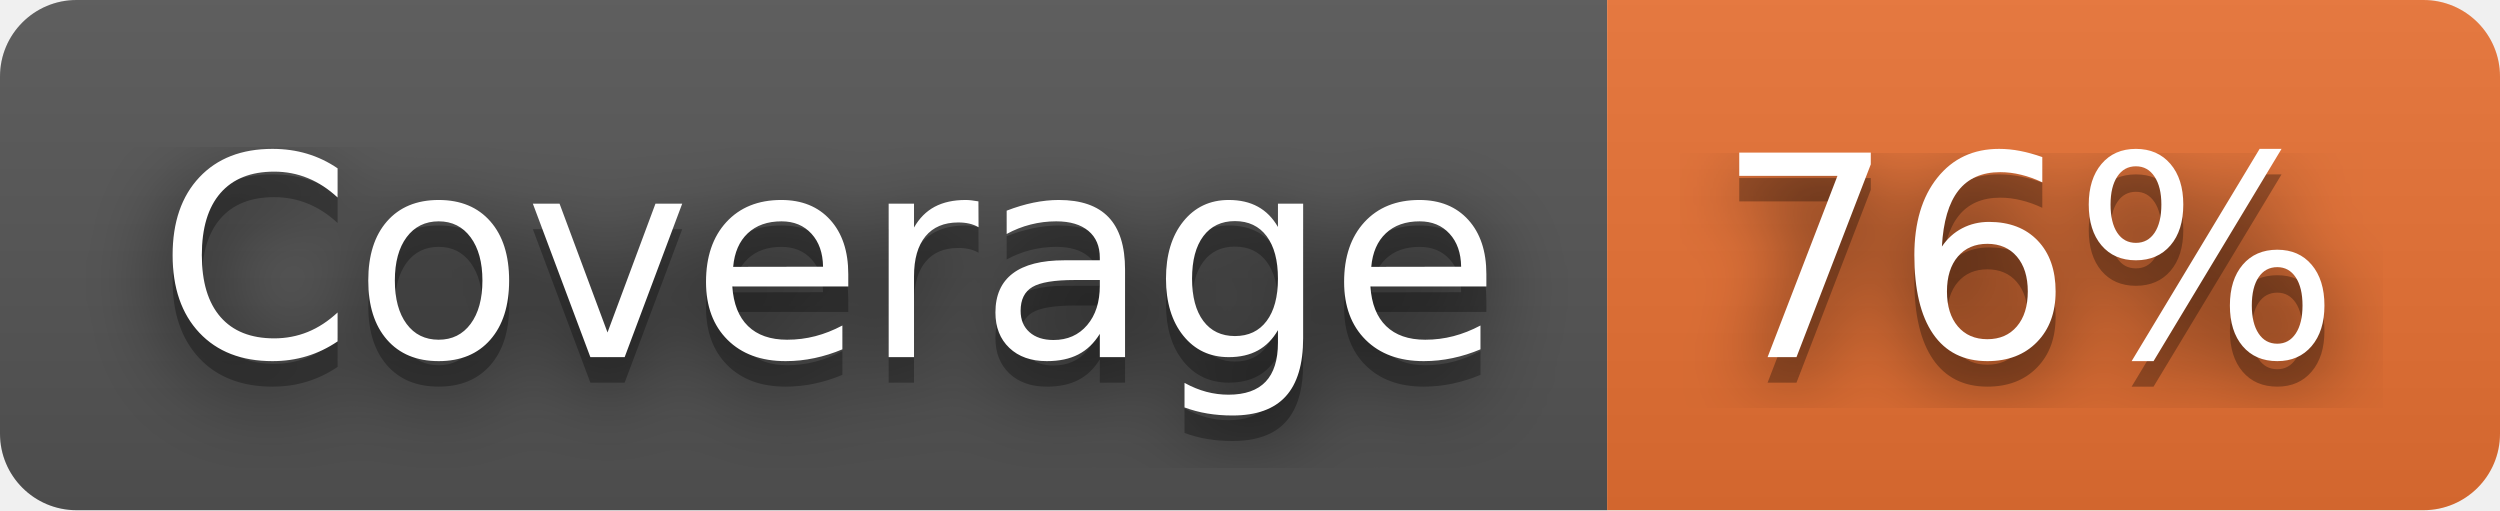
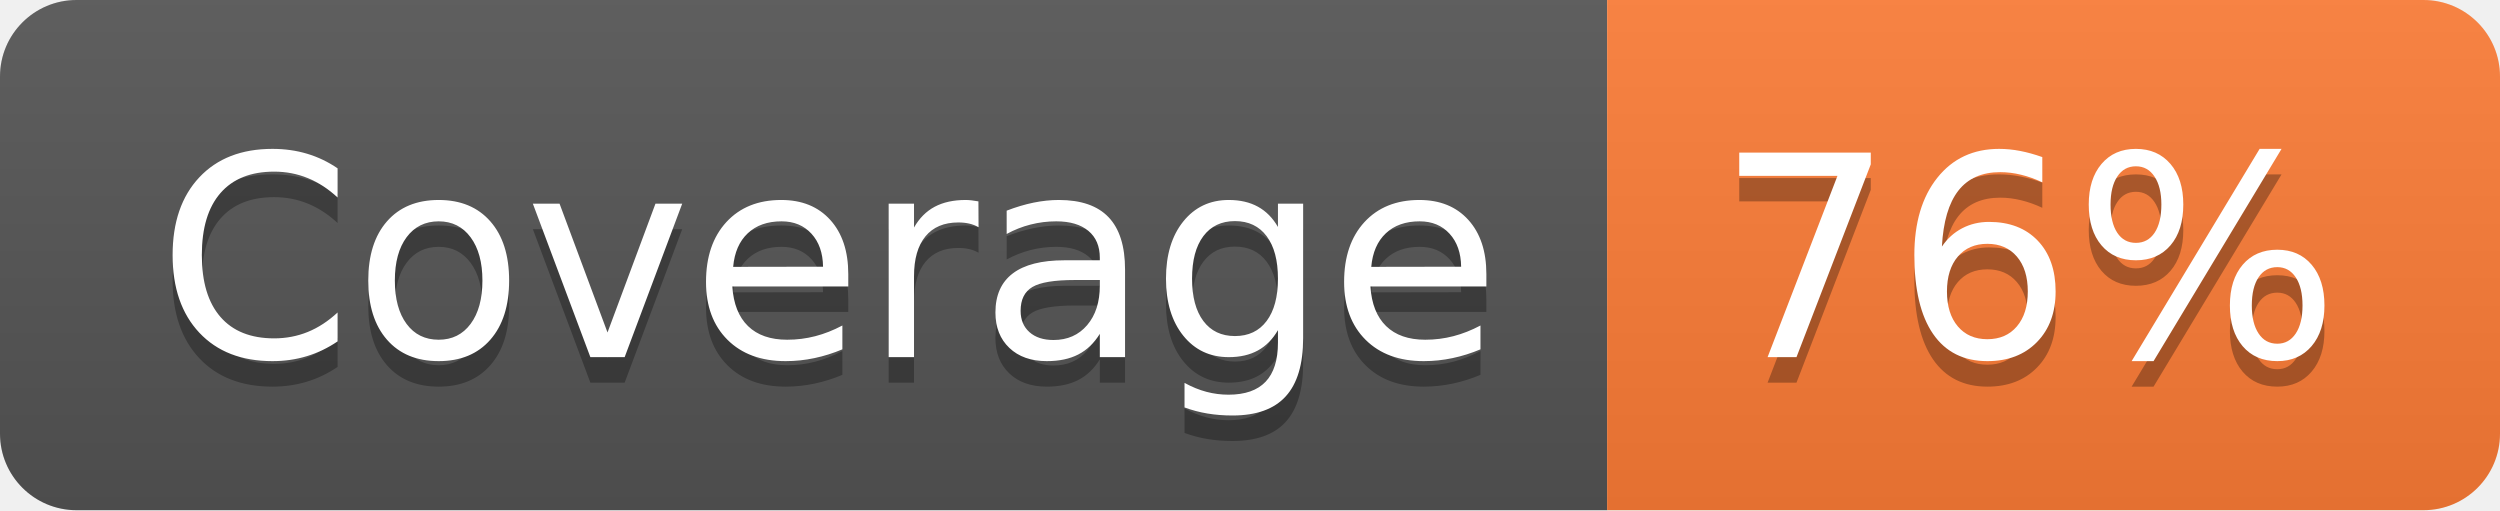
<svg xmlns="http://www.w3.org/2000/svg" width="98" height="20" role="img" aria-label="Coverage: 76%">
-   <filter id="blur">
-     <feGaussianBlur in="SourceGraphic" stdDeviation="16" />
-   </filter>
  <linearGradient id="s" x2="0" y2="100%">
    <stop offset="0" stop-color="#bbb" stop-opacity=".1" />
    <stop offset="1" stop-opacity=".1" />
  </linearGradient>
  <clipPath id="r">
    <rect width="98" height="20" rx="3" fill="#fff" />
  </clipPath>
  <g clip-path="url(#r)">
    <rect width="63" height="20" fill="#555" />
-     <rect x="63" width="35" height="20" fill="#ea7233" />
+     <rect x="63" width="35" height="20" fill="#fe7d37" />
    <rect width="98" height="20" fill="url(#s)" />
  </g>
  <g fill="#fff" text-anchor="middle" font-family="Verdana,Geneva,DejaVu Sans,sans-serif" text-rendering="geometricPrecision" font-size="110">
-     <text aria-hidden="true" x="325" y="150" fill="#010101" fill-opacity=".80" filter="url(#blur)" transform="scale(.1)" textLength="530">Coverage</text>
    <text aria-hidden="true" x="325" y="150" fill="#010101" fill-opacity=".3" transform="scale(.1)" textLength="530">Coverage</text>
    <text x="325" y="140" transform="scale(.1)" fill="#fff" textLength="530">Coverage</text>
-     <text aria-hidden="true" x="795" y="150" fill="#010101" fill-opacity=".80" filter="url(#blur)" transform="scale(.1)" textLength="250">76%</text>
    <text aria-hidden="true" x="795" y="150" fill="#010101" fill-opacity=".3" transform="scale(.1)" textLength="250">76%</text>
    <text x="795" y="140" transform="scale(.1)" fill="#fff" textLength="250">76%</text>
  </g>
</svg>
